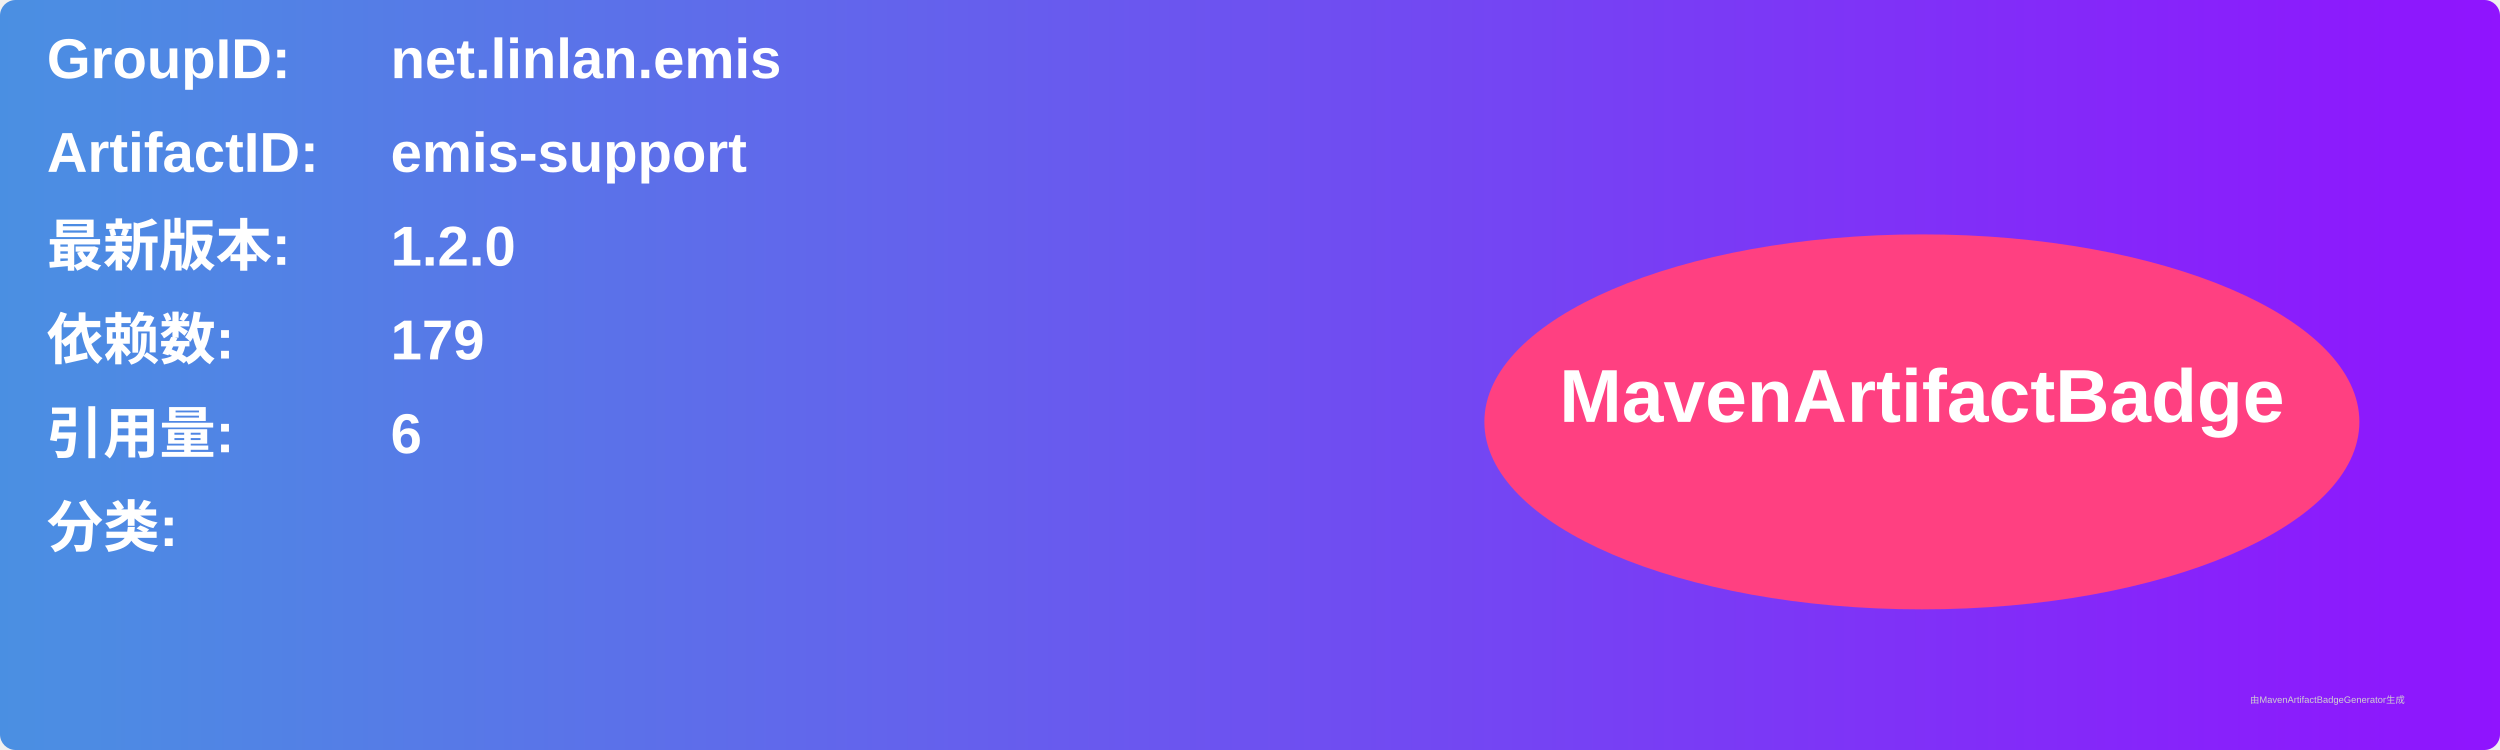
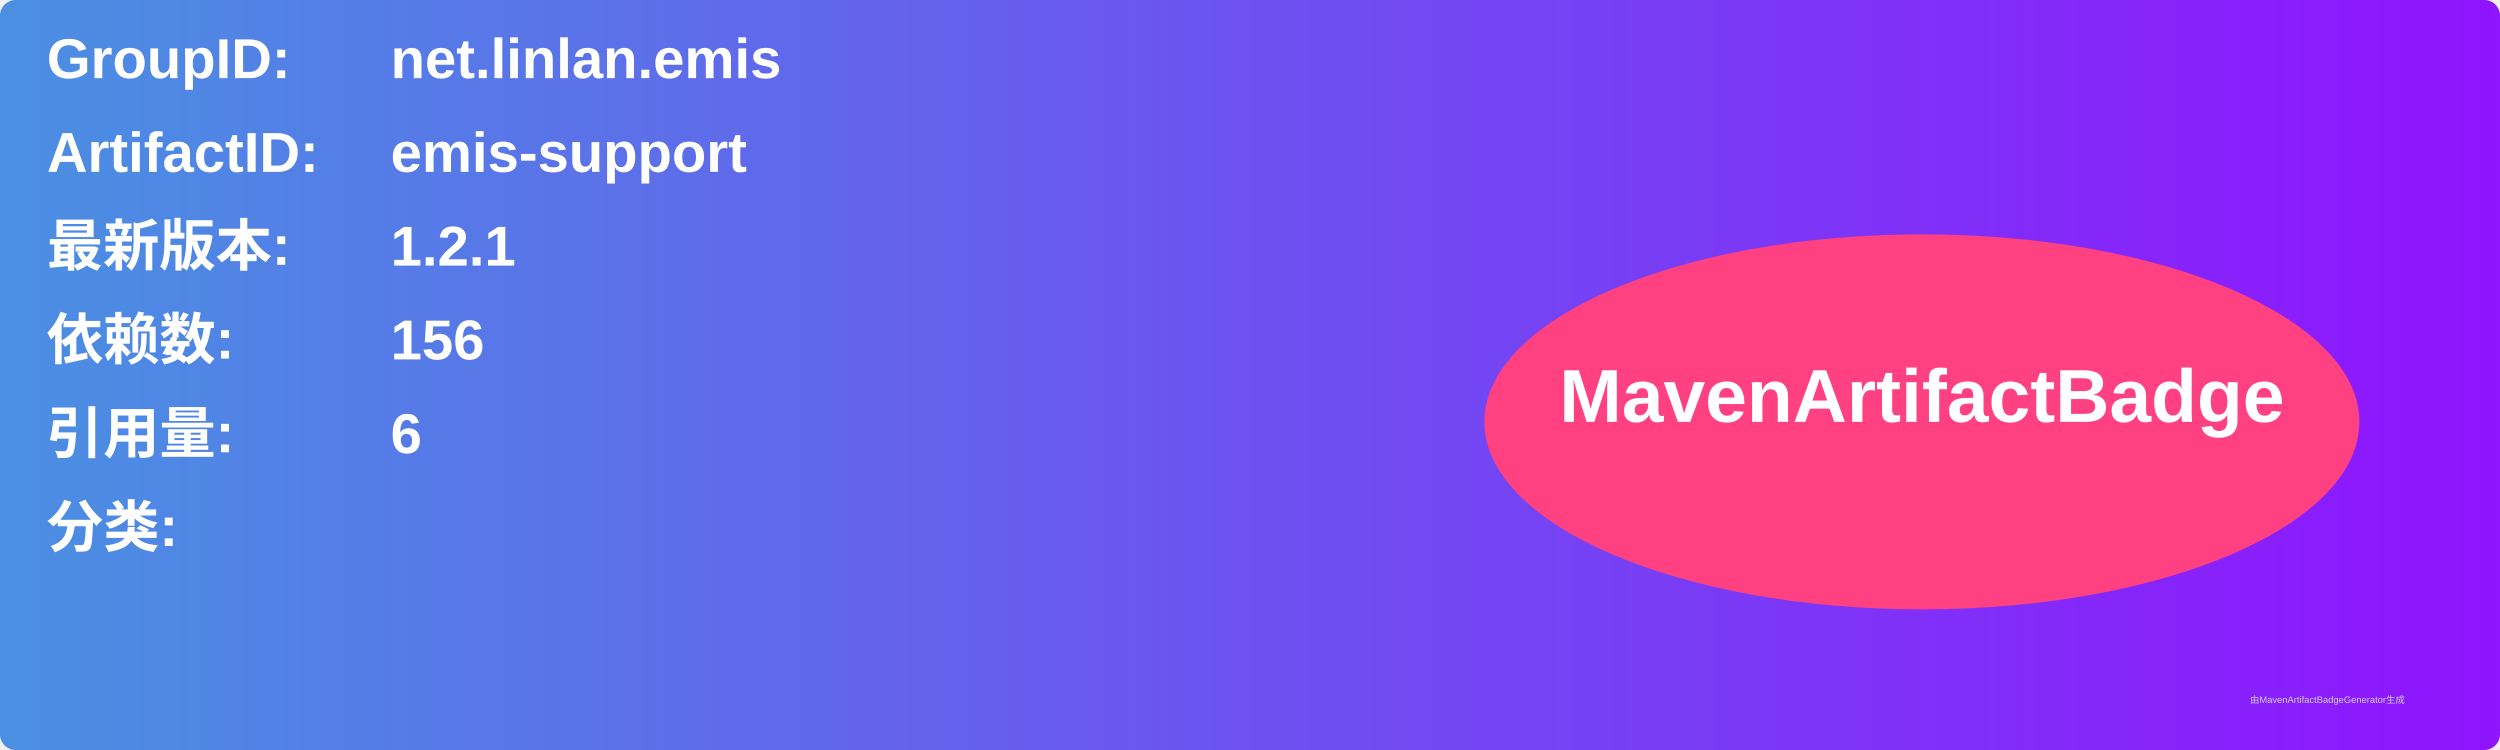
<svg xmlns="http://www.w3.org/2000/svg" width="800" height="240" viewBox="0 0 800 240">
  <linearGradient id="grad" x1="0%" y1="0%" x2="100%" y2="0%">
    <stop offset="0%" stop-color="#4a90e2" />
    <stop offset="100%" stop-color="#9013fe" />
  </linearGradient>
  <rect width="100%" height="100%" rx="5" ry="5" fill="url(#grad)" />
  <g transform="translate(15, 15)">
    <text x="0" y="10" font-family="Arial" font-size="18" fill="white" font-weight="bold" width="260">GroupID:</text>
    <text x="110" y="10" font-family="Arial" font-size="18" fill="white" font-weight="bold" width="460">net.linlan.emis</text>
    <text x="0" y="40" font-family="Arial" font-size="18" fill="white" font-weight="bold" width="260">ArtifactID:</text>
    <text x="110" y="40" font-family="Arial" font-size="18" fill="white" font-weight="bold" width="460">emis-support</text>
    <text x="0" y="70" font-family="Arial" font-size="18" fill="white" font-weight="bold">最新版本:</text>
    <text x="110" y="70" font-family="Arial" font-size="18" fill="white" font-weight="bold">
-       <tspan font-weight="bold">1.2.0</tspan>
+       <tspan font-weight="bold">1.2.1</tspan>
    </text>
    <text x="0" y="100" font-family="Arial" font-size="18" fill="white" font-weight="bold">依赖数: </text>
    <text x="110" y="100" font-family="Arial" font-size="18" fill="white">
-       <tspan font-weight="bold">179</tspan>
+       <tspan font-weight="bold">156</tspan>
    </text>
    <text x="0" y="130" font-family="Arial" font-size="18" fill="white" font-weight="bold">引用量: </text>
    <text x="110" y="130" font-family="Arial" font-size="18" fill="white">
      <tspan font-weight="bold">6</tspan>
    </text>
    <text x="0" y="160" font-family="Arial" font-size="18" fill="white" font-weight="bold">分类:</text>
    <text x="10" y="190" font-family="Arial" font-size="10" fill="white">
      <tspan font-weight="bold" />
    </text>
    <ellipse cx="600" cy="120" rx="140" ry="60" fill="#ff4081" />
    <text x="600" y="120" text-anchor="middle" font-family="Arial" font-size="24" fill="white" font-weight="bold">MavenArtifactBadge</text>
  </g>
  <text x="720" y="225" font-family="Arial" font-size="3" fill="#d0d0d0">由MavenArtifactBadgeGenerator生成</text>
</svg>
